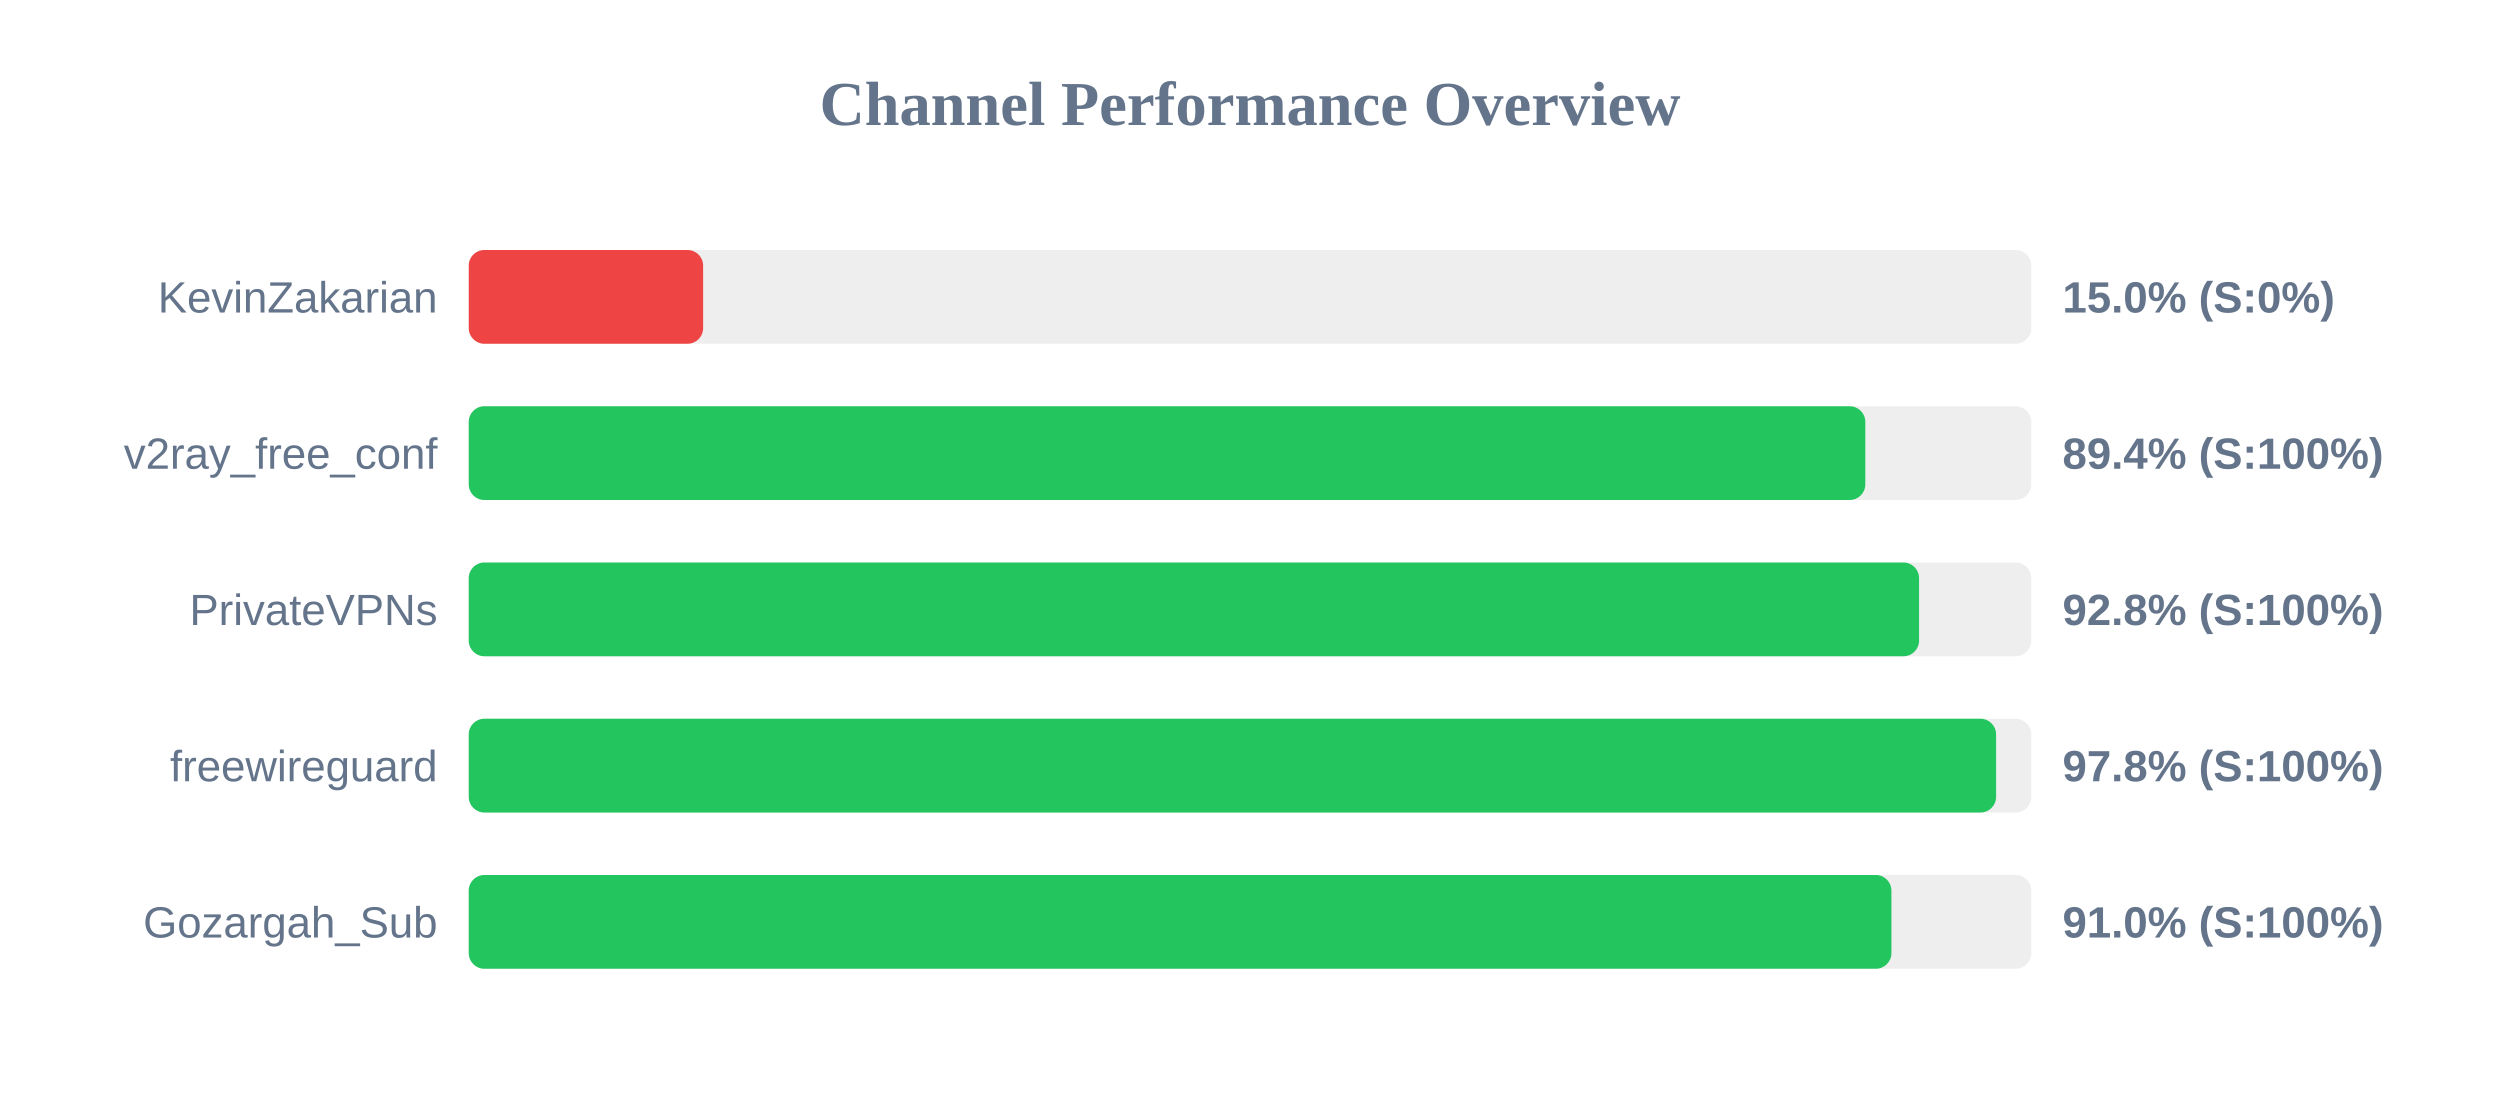
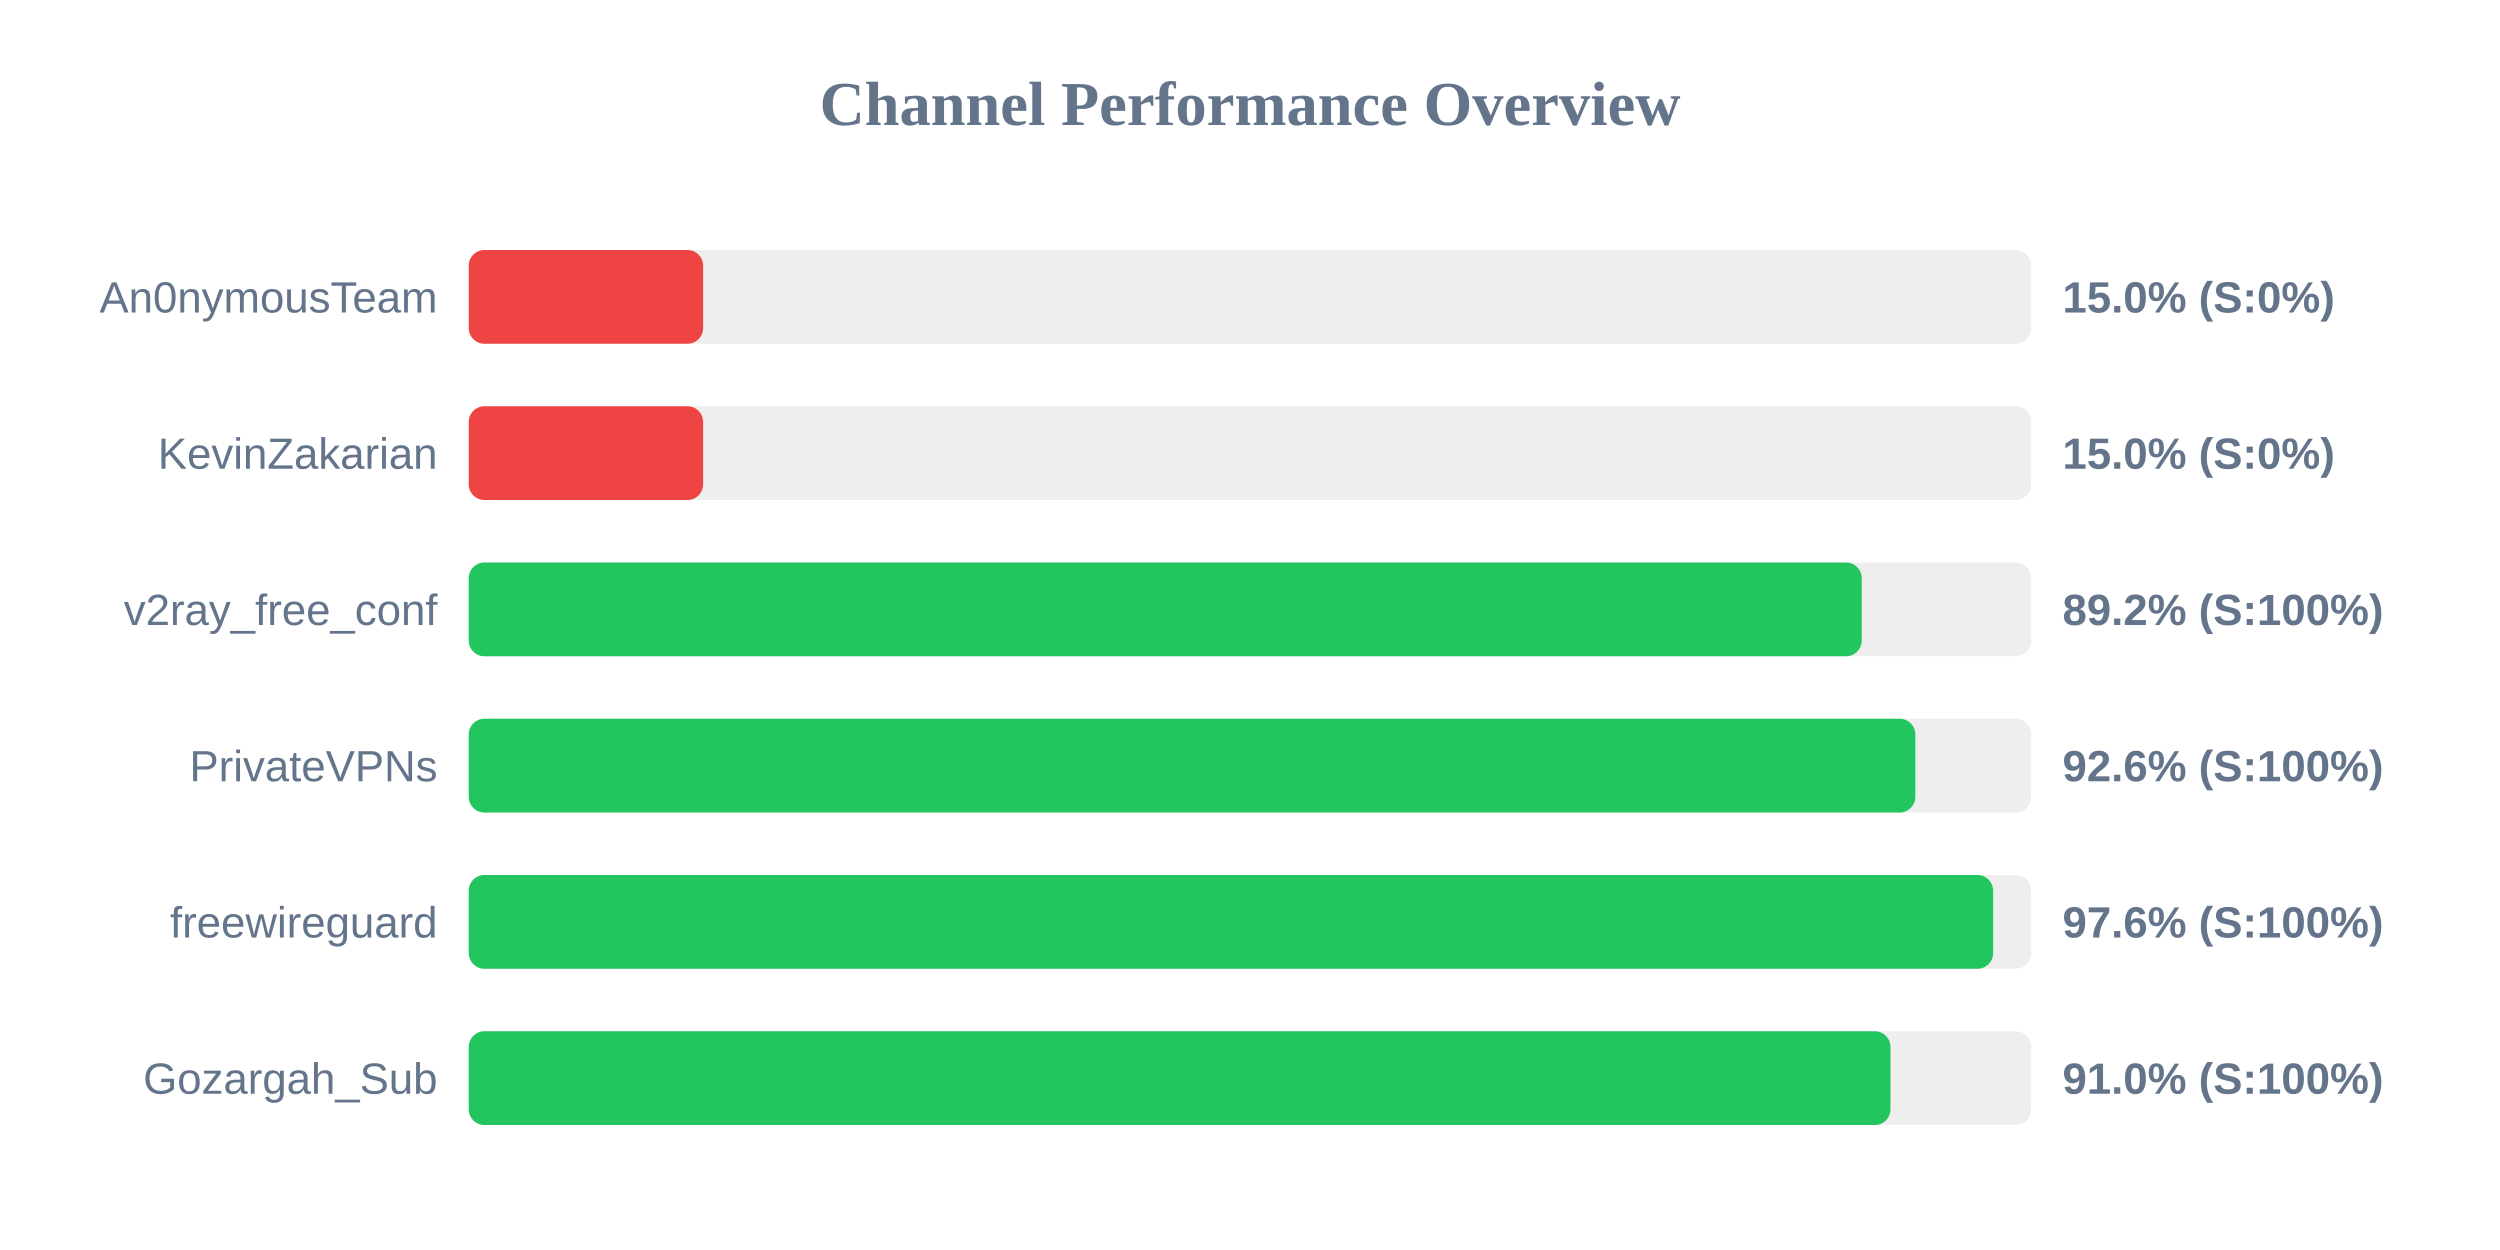
- <svg xmlns="http://www.w3.org/2000/svg" width="800" height="350" version="1.1">
+ <svg xmlns="http://www.w3.org/2000/svg" width="800" height="400" version="1.1">
  <style>
        .row { font: 14px Arial; fill: #64748b; }
        .score { font: bold 14px Arial; fill: #64748b; }
    </style>
  <text x="400" y="40" text-anchor="middle" font-size="20px" font-weight="bold" fill="#64748b">Channel Performance Overview</text>
  <rect x="150" y="80" width="500" height="30" fill="#eee" rx="5" />
  <rect x="150" y="80" width="75.0" height="30" fill="#ef4444" rx="5" />
-   <text x="140" y="100" text-anchor="end" class="row">KevinZakarian</text>
+   <text x="140" y="100" text-anchor="end" class="row">An0nymousTeam</text>
  <text x="660" y="100" text-anchor="start" class="score">15.0% (S:0%)</text>
  <rect x="150" y="130" width="500" height="30" fill="#eee" rx="5" />
-   <rect x="150" y="130" width="446.9" height="30" fill="#22c55e" rx="5" />
-   <text x="140" y="150" text-anchor="end" class="row">v2ray_free_conf</text>
-   <text x="660" y="150" text-anchor="start" class="score">89.4% (S:100%)</text>
+   <rect x="150" y="130" width="75.0" height="30" fill="#ef4444" rx="5" />
+   <text x="140" y="150" text-anchor="end" class="row">KevinZakarian</text>
+   <text x="660" y="150" text-anchor="start" class="score">15.0% (S:0%)</text>
  <rect x="150" y="180" width="500" height="30" fill="#eee" rx="5" />
-   <rect x="150" y="180" width="464.1" height="30" fill="#22c55e" rx="5" />
-   <text x="140" y="200" text-anchor="end" class="row">PrivateVPNs</text>
-   <text x="660" y="200" text-anchor="start" class="score">92.8% (S:100%)</text>
+   <rect x="150" y="180" width="445.75" height="30" fill="#22c55e" rx="5" />
+   <text x="140" y="200" text-anchor="end" class="row">v2ray_free_conf</text>
+   <text x="660" y="200" text-anchor="start" class="score">89.2% (S:100%)</text>
  <rect x="150" y="230" width="500" height="30" fill="#eee" rx="5" />
-   <rect x="150" y="230" width="488.75" height="30" fill="#22c55e" rx="5" />
-   <text x="140" y="250" text-anchor="end" class="row">freewireguard</text>
-   <text x="660" y="250" text-anchor="start" class="score">97.8% (S:100%)</text>
+   <rect x="150" y="230" width="462.9" height="30" fill="#22c55e" rx="5" />
+   <text x="140" y="250" text-anchor="end" class="row">PrivateVPNs</text>
+   <text x="660" y="250" text-anchor="start" class="score">92.6% (S:100%)</text>
  <rect x="150" y="280" width="500" height="30" fill="#eee" rx="5" />
-   <rect x="150" y="280" width="455.25" height="30" fill="#22c55e" rx="5" />
-   <text x="140" y="300" text-anchor="end" class="row">Gozargah_Sub</text>
-   <text x="660" y="300" text-anchor="start" class="score">91.0% (S:100%)</text>
+   <rect x="150" y="280" width="487.8" height="30" fill="#22c55e" rx="5" />
+   <text x="140" y="300" text-anchor="end" class="row">freewireguard</text>
+   <text x="660" y="300" text-anchor="start" class="score">97.6% (S:100%)</text>
+   <rect x="150" y="330" width="500" height="30" fill="#eee" rx="5" />
+   <rect x="150" y="330" width="454.95" height="30" fill="#22c55e" rx="5" />
+   <text x="140" y="350" text-anchor="end" class="row">Gozargah_Sub</text>
+   <text x="660" y="350" text-anchor="start" class="score">91.0% (S:100%)</text>
</svg>
